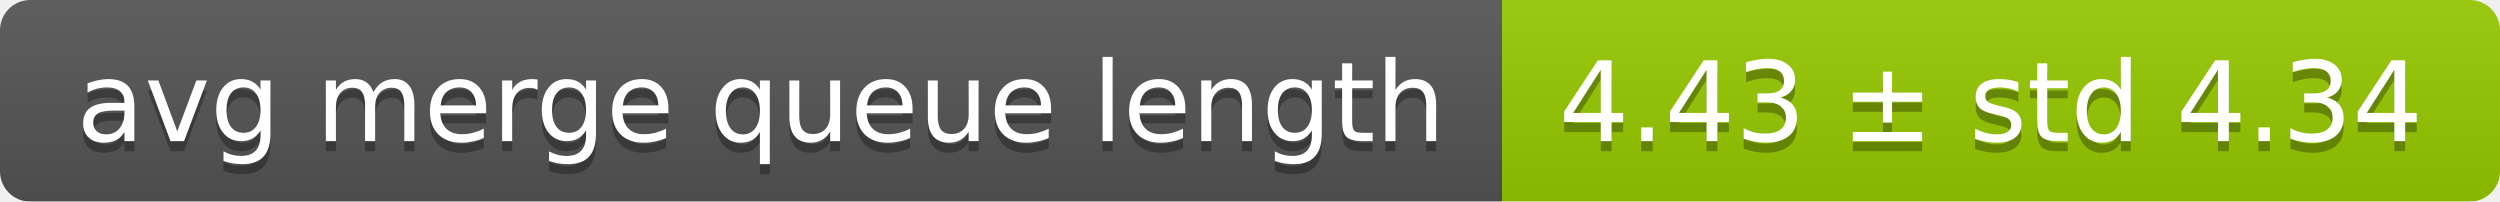
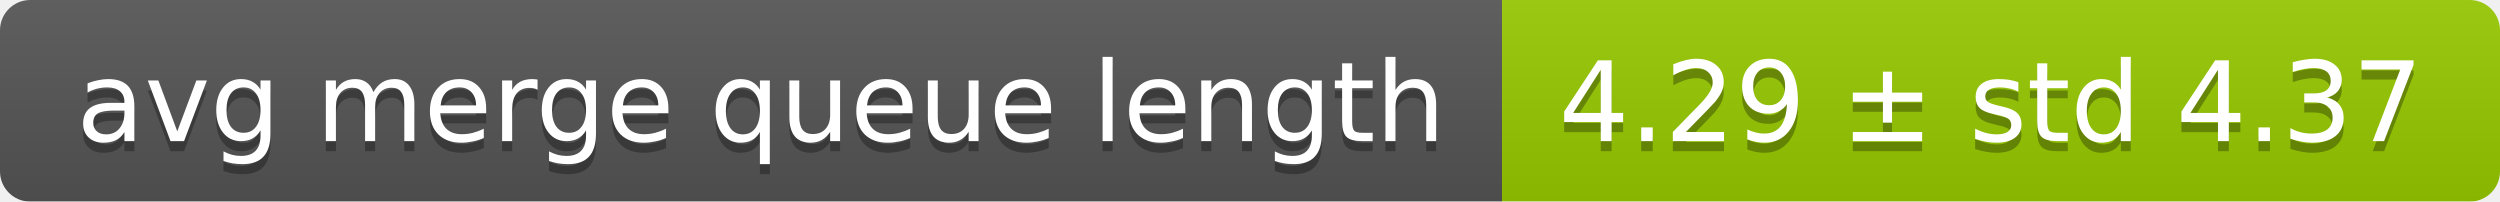
<svg xmlns="http://www.w3.org/2000/svg" width="248" height="20">
  <linearGradient id="smooth" x2="0" y2="100%">
    <stop offset="0" stop-color="#bbb" stop-opacity=".1" />
    <stop offset="1" stop-opacity=".1" />
  </linearGradient>
  <mask id="round">
    <rect width="248" height="20" rx="3" fill="#fff" />
  </mask>
  <g mask="url(#round)">
    <rect width="149" height="20" fill="#555" />
    <rect x="149" width="99" height="20" fill="#97ca00" />
    <rect width="248" height="20" fill="url(#smooth)" />
  </g>
  <g fill="#fff" text-anchor="middle" font-family="DejaVu Sans,Verdana,Geneva,sans-serif" font-size="11">
    <text x="75.5" y="15" fill="#010101" fill-opacity=".3">avg merge queue length</text>
    <text x="75.5" y="14">avg merge queue length</text>
-     <text x="197.5" y="15" fill="#010101" fill-opacity=".3">4.43 ± std 4.34</text>
-     <text x="197.5" y="14">4.43 ± std 4.34</text>
+     <text x="197.5" y="15" fill="#010101" fill-opacity=".3">4.29 ± std 4.37</text>
+     <text x="197.5" y="14">4.29 ± std 4.37</text>
  </g>
</svg>
